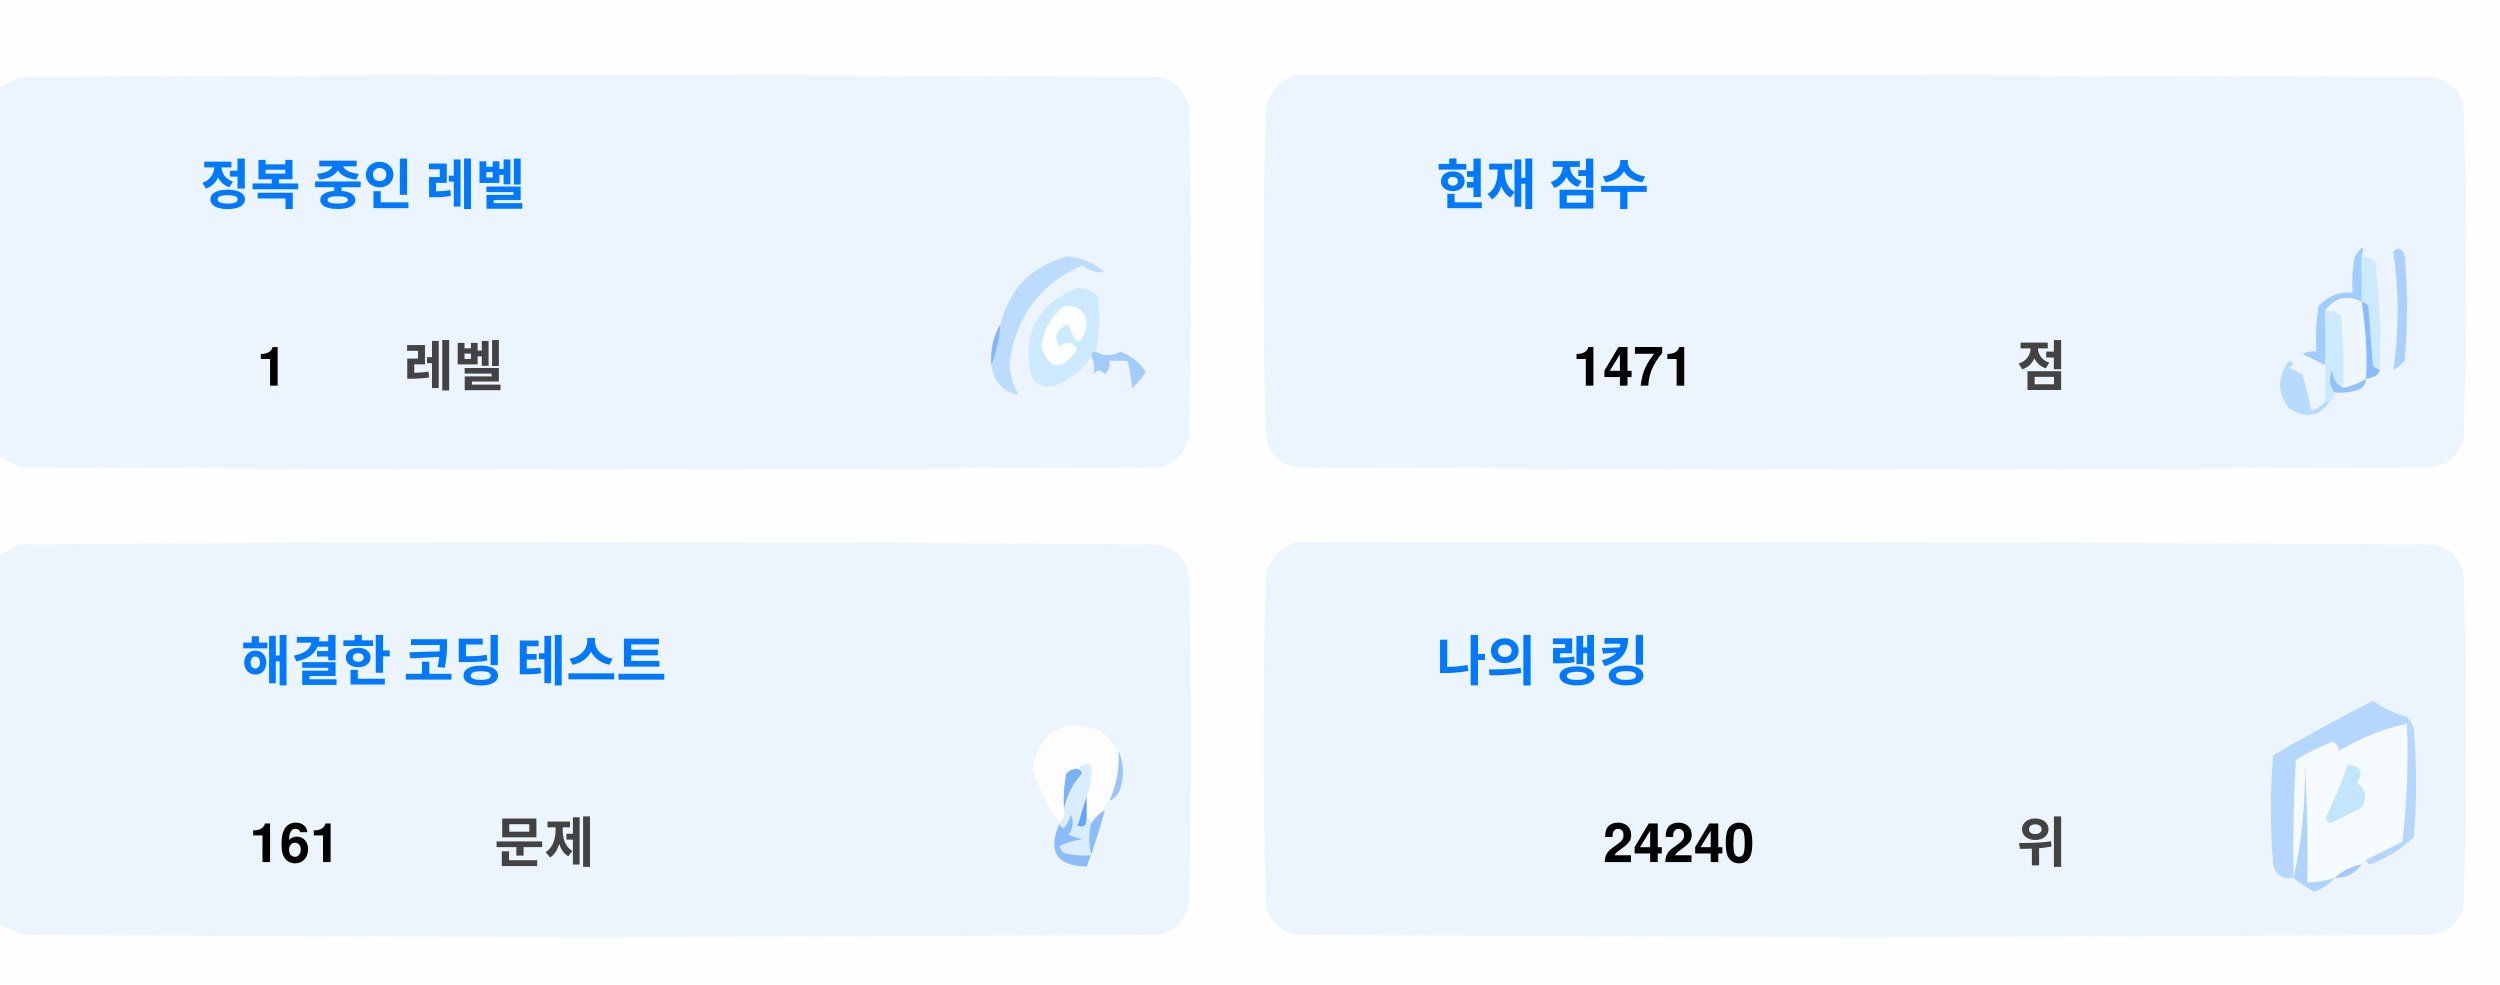
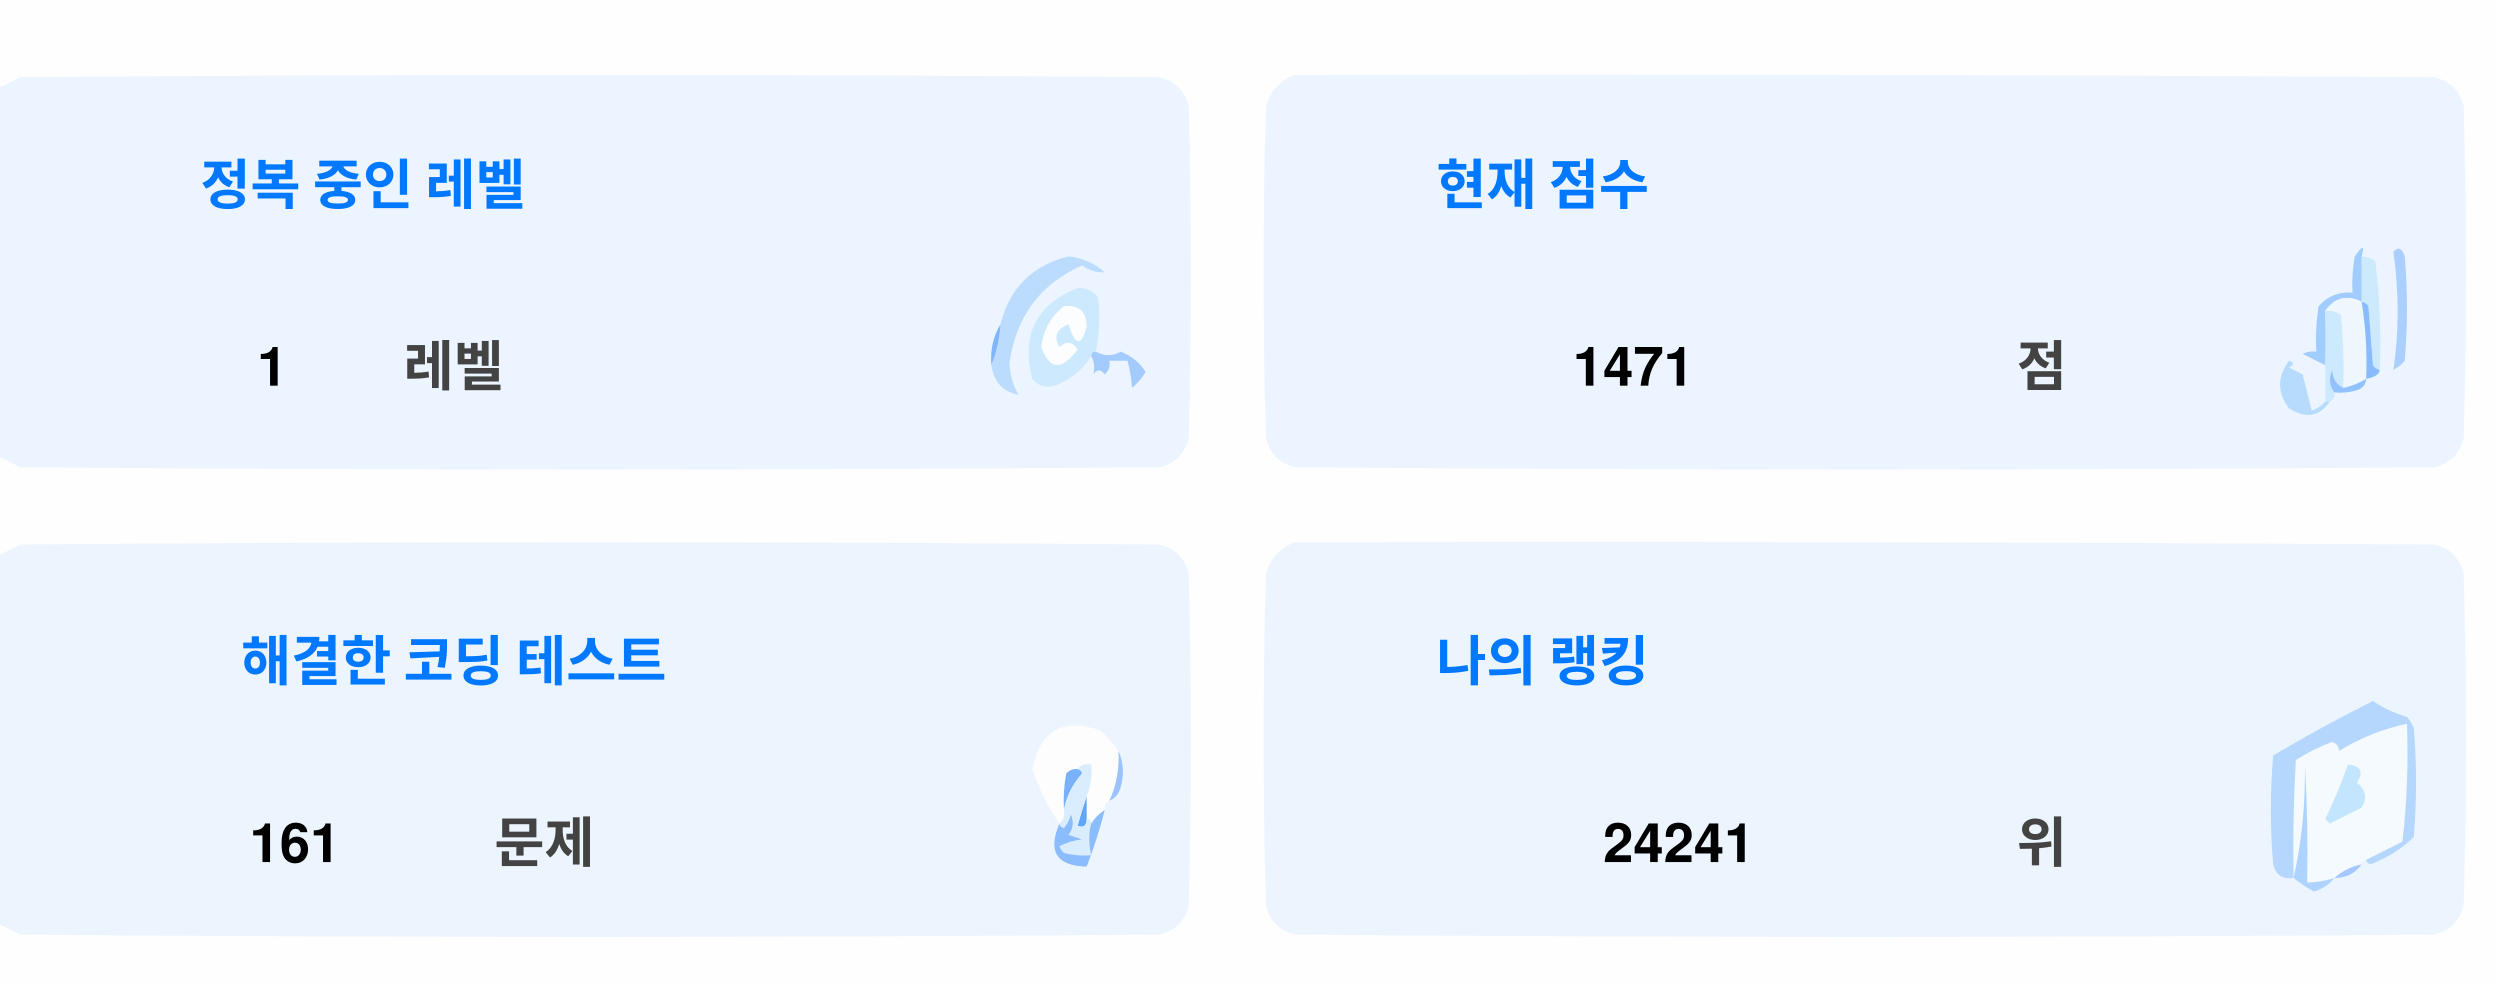
<svg xmlns="http://www.w3.org/2000/svg" version="1.1" width="551px" height="217px" style="shape-rendering:geometricPrecision; text-rendering:geometricPrecision; image-rendering:optimizeQuality; fill-rule:evenodd; clip-rule:evenodd">
  <style>.title {fill: #434343;font-size: 1rem;line-height: 1.5rem;font-weight: bold;font-family: -apple-system, BlinkMacSystemFont, Segoe UI, Helvetica, Arial, sans-serif, Apple Color Emoji, Segoe UI Emoji;}.desc {fill: #434343;font-size: 2.5rem;font-weight: bold;line-height: 1.5rem;font-family: -apple-system, BlinkMacSystemFont, Segoe UI, Helvetica, Arial, sans-serif, Apple Color Emoji, Segoe UI Emoji;}.desc-2 {fill: #434343;font-size: 1rem;font-weight: bold;line-height: 1.5rem;font-family: -apple-system, BlinkMacSystemFont, Segoe UI, Helvetica, Arial, sans-serif, Apple Color Emoji, Segoe UI Emoji;}.text, .desc {animation: twinkling 4s ease-in-out infinite;}@keyframes twinkling {40% { opacity: 1; }50% { opacity: 0.5; }60% { opacity: 1; }70% { opacity: 0.5; }80% { opacity: 1; }}</style>
  <g>
    <path style="opacity:1" fill="#fefefe" d="M -0.5,-0.5 C 183.167,-0.5 366.833,-0.5 550.5,-0.5C 550.5,71.833 550.5,144.167 550.5,216.5C 366.833,216.5 183.167,216.5 -0.5,216.5C -0.5,212.167 -0.5,207.833 -0.5,203.5C 1.14,204.32 2.807,205.153 4.5,206C 88.167,206.667 171.833,206.667 255.5,206C 259,205.167 261.167,203 262,199.5C 262.667,175.167 262.667,150.833 262,126.5C 261.167,123 259,120.833 255.5,120C 171.833,119.333 88.167,119.333 4.5,120C 2.807,120.847 1.14,121.68 -0.5,122.5C -0.5,115.167 -0.5,107.833 -0.5,100.5C 1.14,101.32 2.807,102.153 4.5,103C 88.167,103.667 171.833,103.667 255.5,103C 259,102.167 261.167,100 262,96.5C 262.667,72.167 262.667,47.833 262,23.5C 261.167,20 259,17.833 255.5,17C 171.833,16.333 88.167,16.333 4.5,17C 2.807,17.847 1.14,18.68 -0.5,19.5C -0.5,12.833 -0.5,6.167 -0.5,-0.5 Z" />
  </g>
  <g>
    <path style="opacity:1" fill="#ecf5ff" d="M -0.5,100.5 C -0.5,73.5 -0.5,46.5 -0.5,19.5C 1.14,18.68 2.807,17.847 4.5,17C 88.167,16.333 171.833,16.333 255.5,17C 259,17.833 261.167,20 262,23.5C 262.667,47.833 262.667,72.167 262,96.5C 261.167,100 259,102.167 255.5,103C 171.833,103.667 88.167,103.667 4.5,103C 2.807,102.153 1.14,101.32 -0.5,100.5 Z" />
  </g>
  <g>
    <path style="opacity:1" fill="#ecf5ff" d="M 285.5,16.5 C 369.167,16.333 452.834,16.5 536.5,17C 540,17.833 542.167,20 543,23.5C 543.667,47.833 543.667,72.167 543,96.5C 542.167,100 540,102.167 536.5,103C 452.833,103.667 369.167,103.667 285.5,103C 282,102.167 279.833,100 279,96.5C 278.333,72.167 278.333,47.833 279,23.5C 280.018,19.985 282.185,17.652 285.5,16.5 Z" />
  </g>
  <g>
    <path style="opacity:1" fill="#cdeafd" d="M 520.5,56.5 C 521.583,56.539 522.583,56.873 523.5,57.5C 524.498,65.472 524.831,73.472 524.5,81.5C 523.883,81.389 523.383,81.056 523,80.5C 522.667,76.167 522.333,71.833 522,67.5C 521.617,66.944 521.117,66.611 520.5,66.5C 520.5,63.167 520.5,59.833 520.5,56.5 Z" />
  </g>
  <g>
    <path style="opacity:1" fill="#abcfff" d="M 527.5,55.5 C 528.566,54.308 529.399,54.641 530,56.5C 530.667,64.167 530.667,71.833 530,79.5C 529.311,80.357 528.478,81.023 527.5,81.5C 528.758,73.08 528.758,64.414 527.5,55.5 Z" />
  </g>
  <g>
    <path style="opacity:1" fill="#bbdcfd" d="M 218.5,80.5 C 219.657,77.727 220.324,74.727 220.5,71.5C 222.49,63.51 227.49,58.51 235.5,56.5C 238.528,56.847 241.194,58.014 243.5,60C 241.744,60.141 240.078,59.641 238.5,58.5C 229.247,62.607 223.914,69.773 222.5,80C 222.565,82.526 223.232,84.859 224.5,87C 221.07,86.397 219.07,84.231 218.5,80.5 Z" />
  </g>
  <g>
    <path style="opacity:1" fill="#cde9fd" d="M 241.5,77.5 C 240.833,77.5 240.5,77.833 240.5,78.5C 238.628,81.529 235.961,83.695 232.5,85C 230.536,85.624 228.869,85.124 227.5,83.5C 225.021,73.791 228.354,67.124 237.5,63.5C 239.374,63.39 240.874,64.056 242,65.5C 242.497,69.524 242.331,73.524 241.5,77.5 Z" />
  </g>
  <g>
    <path style="opacity:1" fill="#fcfdfe" d="M 234.5,67.5 C 237.826,67.162 239.493,68.662 239.5,72C 238.334,76.434 237,76.267 235.5,71.5C 232.832,72.515 232.166,74.182 233.5,76.5C 235.017,75.089 236.351,75.256 237.5,77C 234.006,81.771 231.34,81.605 229.5,76.5C 229.904,72.771 231.571,69.771 234.5,67.5 Z" />
  </g>
  <g>
    <path style="opacity:1" fill="#a1ccfe" d="M 520.5,56.5 C 520.5,59.833 520.5,63.167 520.5,66.5C 517.238,64.922 514.572,65.589 512.5,68.5C 512.617,72.81 512.617,76.81 512.5,80.5C 510.86,79.68 509.193,78.847 507.5,78C 508.448,77.517 509.448,77.35 510.5,77.5C 510.335,74.15 510.502,70.817 511,67.5C 512.995,65.253 515.495,64.253 518.5,64.5C 518.336,61.813 518.503,59.146 519,56.5C 520.731,53.969 521.231,53.969 520.5,56.5 Z" />
  </g>
  <g>
    <path style="opacity:1" fill="#cde9fd" d="M 512.5,68.5 C 513.822,68.33 514.989,68.663 516,69.5C 516.499,74.823 516.666,80.156 516.5,85.5C 514.955,84.77 514.122,83.437 514,81.5C 513.22,83.387 513.387,85.054 514.5,86.5C 514.672,87.492 514.338,88.158 513.5,88.5C 513.167,88.5 512.833,88.5 512.5,88.5C 512.5,85.833 512.5,83.167 512.5,80.5C 512.617,76.81 512.617,72.81 512.5,68.5 Z" />
  </g>
  <g>
    <path style="opacity:1" fill="#eef6fe" d="M 520.5,66.5 C 521.407,72.106 521.74,77.773 521.5,83.5C 519.95,84.441 518.284,85.108 516.5,85.5C 516.666,80.156 516.499,74.823 516,69.5C 514.989,68.663 513.822,68.33 512.5,68.5C 514.572,65.589 517.238,64.922 520.5,66.5 Z" />
  </g>
  <g>
    <path style="opacity:1" fill="#88bcff" d="M 520.5,66.5 C 521.117,66.611 521.617,66.944 522,67.5C 522.333,71.833 522.667,76.167 523,80.5C 523.383,81.056 523.883,81.389 524.5,81.5C 524.445,82.469 523.445,83.136 521.5,83.5C 521.74,77.773 521.407,72.106 520.5,66.5 Z" />
  </g>
  <g>
    <path style="opacity:1" fill="#82b5fe" d="M 220.5,71.5 C 220.324,74.727 219.657,77.727 218.5,80.5C 218.215,77.171 218.882,74.171 220.5,71.5 Z" />
  </g>
  <g>
    <path style="opacity:1" fill="#a3cbfe" d="M 240.5,78.5 C 240.5,77.833 240.833,77.5 241.5,77.5C 243.391,78.536 245.224,78.536 247,77.5C 249.391,78.429 251.225,79.929 252.5,82C 251.681,83.319 250.681,84.486 249.5,85.5C 249.409,83.777 249.075,81.777 248.5,79.5C 247.167,79.5 245.833,79.5 244.5,79.5C 244.719,80.675 244.386,81.675 243.5,82.5C 242.575,81.359 241.741,81.359 241,82.5C 241.331,80.981 241.164,79.648 240.5,78.5 Z" />
  </g>
  <g>
    <path style="opacity:1" fill="#b7dbfd" d="M 512.5,88.5 C 512.833,88.5 513.167,88.5 513.5,88.5C 511.199,91.857 508.199,92.357 504.5,90C 501.872,86.535 501.872,83.035 504.5,79.5C 505.696,79.846 505.696,80.346 504.5,81C 505.5,81.5 506.5,82 507.5,82.5C 508.167,85.167 508.833,87.833 509.5,90.5C 510.739,90.058 511.739,89.391 512.5,88.5 Z" />
  </g>
  <g>
    <path style="opacity:1" fill="#92c1fe" d="M 516.5,85.5 C 518.284,85.108 519.95,84.441 521.5,83.5C 521.423,84.75 520.756,85.583 519.5,86C 517.866,86.493 516.199,86.66 514.5,86.5C 513.387,85.054 513.22,83.387 514,81.5C 514.122,83.437 514.955,84.77 516.5,85.5 Z" />
  </g>
  <g>
    <path style="opacity:1" fill="#ecf5fe" d="M -0.5,203.5 C -0.5,176.5 -0.5,149.5 -0.5,122.5C 1.14,121.68 2.807,120.847 4.5,120C 88.167,119.333 171.833,119.333 255.5,120C 259,120.833 261.167,123 262,126.5C 262.667,150.833 262.667,175.167 262,199.5C 261.167,203 259,205.167 255.5,206C 171.833,206.667 88.167,206.667 4.5,206C 2.807,205.153 1.14,204.32 -0.5,203.5 Z" />
  </g>
  <g>
    <path style="opacity:1" fill="#ecf5fe" d="M 285.5,119.5 C 369.167,119.333 452.834,119.5 536.5,120C 540,120.833 542.167,123 543,126.5C 543.667,150.833 543.667,175.167 543,199.5C 542.167,203 540,205.167 536.5,206C 452.833,206.667 369.167,206.667 285.5,206C 282,205.167 279.833,203 279,199.5C 278.333,175.167 278.333,150.833 279,126.5C 280.018,122.985 282.185,120.652 285.5,119.5 Z" />
  </g>
  <g>
    <path style="opacity:1" fill="#fdfdfe" d="M 246.5,165.5 C 246.758,169.367 246.092,173.034 244.5,176.5C 243.662,176.842 243.328,177.508 243.5,178.5C 242.272,179.306 241.272,180.306 240.5,181.5C 240.5,180.833 240.167,180.5 239.5,180.5C 239.5,178.833 239.5,177.167 239.5,175.5C 240.369,173.283 240.702,170.95 240.5,168.5C 239.209,168.263 238.209,168.596 237.5,169.5C 236.504,169.414 235.671,169.748 235,170.5C 234.503,173.146 234.336,175.813 234.5,178.5C 234.737,179.791 234.404,180.791 233.5,181.5C 230.986,177.806 228.986,173.806 227.5,169.5C 229.309,160.957 234.309,158.124 242.5,161C 244.07,162.397 245.404,163.897 246.5,165.5 Z" />
  </g>
  <g>
    <path style="opacity:1" fill="#f5faff" d="M 521.5,189.5 C 520.833,189.5 520.5,189.833 520.5,190.5C 518.181,190.992 516.181,191.992 514.5,193.5C 512.565,194.15 510.565,194.483 508.5,194.5C 508.666,185.827 508.5,177.16 508,168.5C 508.141,177.227 507.308,185.56 505.5,193.5C 505.334,184.827 505.5,176.16 506,167.5C 508.527,165.903 511.194,164.57 514,163.5C 515.011,163.892 515.511,164.559 515.5,165.5C 520.21,162.641 525.21,160.641 530.5,159.5C 530.831,168.192 530.498,176.859 529.5,185.5C 526.807,186.847 524.14,188.18 521.5,189.5 Z" />
  </g>
  <g>
    <path style="opacity:1" fill="#b6d7fd" d="M 521.5,189.5 C 524.14,188.18 526.807,186.847 529.5,185.5C 530.498,176.859 530.831,168.192 530.5,159.5C 525.21,160.641 520.21,162.641 515.5,165.5C 515.511,164.559 515.011,163.892 514,163.5C 511.194,164.57 508.527,165.903 506,167.5C 505.5,176.16 505.334,184.827 505.5,193.5C 503.089,193.863 501.589,192.863 501,190.5C 500.333,182.5 500.333,174.5 501,166.5C 508.173,162.246 515.507,158.246 523,154.5C 525.304,156.068 527.804,157.235 530.5,158C 531.126,158.75 531.626,159.584 532,160.5C 532.667,168.5 532.667,176.5 532,184.5C 529.292,187.111 526.125,189.111 522.5,190.5C 521.893,190.376 521.56,190.043 521.5,189.5 Z" />
  </g>
  <g>
    <path style="opacity:1" fill="#c3e5fe" d="M 517.5,168.5 C 520.317,168.801 520.984,170.134 519.5,172.5C 521.439,174.122 521.772,175.956 520.5,178C 518.167,179.167 515.833,180.333 513.5,181.5C 513.167,181.167 512.833,180.833 512.5,180.5C 514.414,176.515 516.081,172.515 517.5,168.5 Z" />
  </g>
  <g>
    <path style="opacity:1" fill="#7ab1fc" d="M 237.5,169.5 C 238.043,169.56 238.376,169.893 238.5,170.5C 236.395,172.836 235.062,175.503 234.5,178.5C 234.336,175.813 234.503,173.146 235,170.5C 235.671,169.748 236.504,169.414 237.5,169.5 Z" />
  </g>
  <g>
    <path style="opacity:1" fill="#afd3ff" d="M 514.5,193.5 C 513.378,194.947 511.878,195.947 510,196.5C 508.348,195.601 506.848,194.601 505.5,193.5C 507.308,185.56 508.141,177.227 508,168.5C 508.5,177.16 508.666,185.827 508.5,194.5C 510.565,194.483 512.565,194.15 514.5,193.5 Z" />
  </g>
  <g>
    <path style="opacity:1" fill="#9cc3fd" d="M 246.5,165.5 C 247.634,167.966 247.801,170.633 247,173.5C 246.623,174.942 245.79,175.942 244.5,176.5C 246.092,173.034 246.758,169.367 246.5,165.5 Z" />
  </g>
  <g>
    <path style="opacity:1" fill="#62a6fc" d="M 239.5,175.5 C 239.5,177.167 239.5,178.833 239.5,180.5C 239.483,182.028 238.816,182.528 237.5,182C 238.117,179.723 238.784,177.556 239.5,175.5 Z" />
  </g>
  <g>
    <path style="opacity:1" fill="#daedfe" d="M 237.5,169.5 C 238.209,168.596 239.209,168.263 240.5,168.5C 240.702,170.95 240.369,173.283 239.5,175.5C 238.784,177.556 238.117,179.723 237.5,182C 238.816,182.528 239.483,182.028 239.5,180.5C 240.167,180.5 240.5,180.833 240.5,181.5C 239.918,183.669 239.918,186.002 240.5,188.5C 238.473,188.662 236.473,188.495 234.5,188C 234.043,187.586 233.709,187.086 233.5,186.5C 235.078,185.702 236.744,185.202 238.5,185C 237.5,184.667 236.5,184.333 235.5,184C 236.554,182.612 236.72,181.112 236,179.5C 235.751,180.624 235.251,181.624 234.5,182.5C 233.893,182.376 233.56,182.043 233.5,181.5C 234.404,180.791 234.737,179.791 234.5,178.5C 235.062,175.503 236.395,172.836 238.5,170.5C 238.376,169.893 238.043,169.56 237.5,169.5 Z" />
  </g>
  <g>
    <path style="opacity:1" fill="#8bbcfd" d="M 243.5,178.5 C 242.395,182.803 241.062,186.969 239.5,191C 232.857,190.847 230.857,187.68 233.5,181.5C 233.56,182.043 233.893,182.376 234.5,182.5C 235.251,181.624 235.751,180.624 236,179.5C 236.72,181.112 236.554,182.612 235.5,184C 236.5,184.333 237.5,184.667 238.5,185C 236.744,185.202 235.078,185.702 233.5,186.5C 233.709,187.086 234.043,187.586 234.5,188C 236.473,188.495 238.473,188.662 240.5,188.5C 239.918,186.002 239.918,183.669 240.5,181.5C 241.272,180.306 242.272,179.306 243.5,178.5 Z" />
  </g>
  <g>
    <path style="opacity:1" fill="#a4c8ff" d="M 520.5,190.5 C 519.089,192.539 517.089,193.539 514.5,193.5C 516.181,191.992 518.181,190.992 520.5,190.5 Z" />
  </g>
  <text text-anchor="middle" x="80" y="45" class="title" style="fill:#0078ff;" stroke="#none" stroke-width="1">정복 중인 레벨</text>
  <text text-anchor="middle" x="60" y="85" class="desc" style="fill:#000000;" stroke="#none" stroke-width="1">1</text>
  <text text-anchor="middle" x="100" y="85" class="desc-2" style="fill:#434343;" stroke="#none" stroke-width="1">레벨</text>
  <text text-anchor="middle" x="340" y="45" class="title" style="fill:#0078ff;" stroke="#none" stroke-width="1">현재 점수</text>
  <text text-anchor="middle" x="360" y="85" class="desc" style="fill:#000000;" stroke="#none" stroke-width="1">1471</text>
  <text text-anchor="middle" x="450" y="85" class="desc-2" style="fill:#434343;" stroke="#none" stroke-width="1">점</text>
  <text text-anchor="middle" x="100" y="150" class="title" style="fill:#0078ff;" stroke="#none" stroke-width="1">해결한 코딩 테스트</text>
  <text text-anchor="middle" x="65" y="190" class="desc" style="fill:#000000;" stroke="#none" stroke-width="1">161</text>
  <text text-anchor="middle" x="120" y="190" class="desc-2" style="fill:#434343;" stroke="#none" stroke-width="1">문제</text>
  <text text-anchor="middle" x="340" y="150" class="title" style="fill:#0078ff;" stroke="#none" stroke-width="1">나의 랭킹</text>
-   <text text-anchor="middle" x="370" y="190" class="desc" style="fill:#000000;" stroke="#none" stroke-width="1">24240</text>
+   <text text-anchor="middle" x="370" y="190" class="desc" style="fill:#000000;" stroke="#none" stroke-width="1">24241</text>
  <text text-anchor="middle" x="450" y="190" class="desc-2" style="fill:#434343;" stroke="#none" stroke-width="1">위</text>
</svg>
